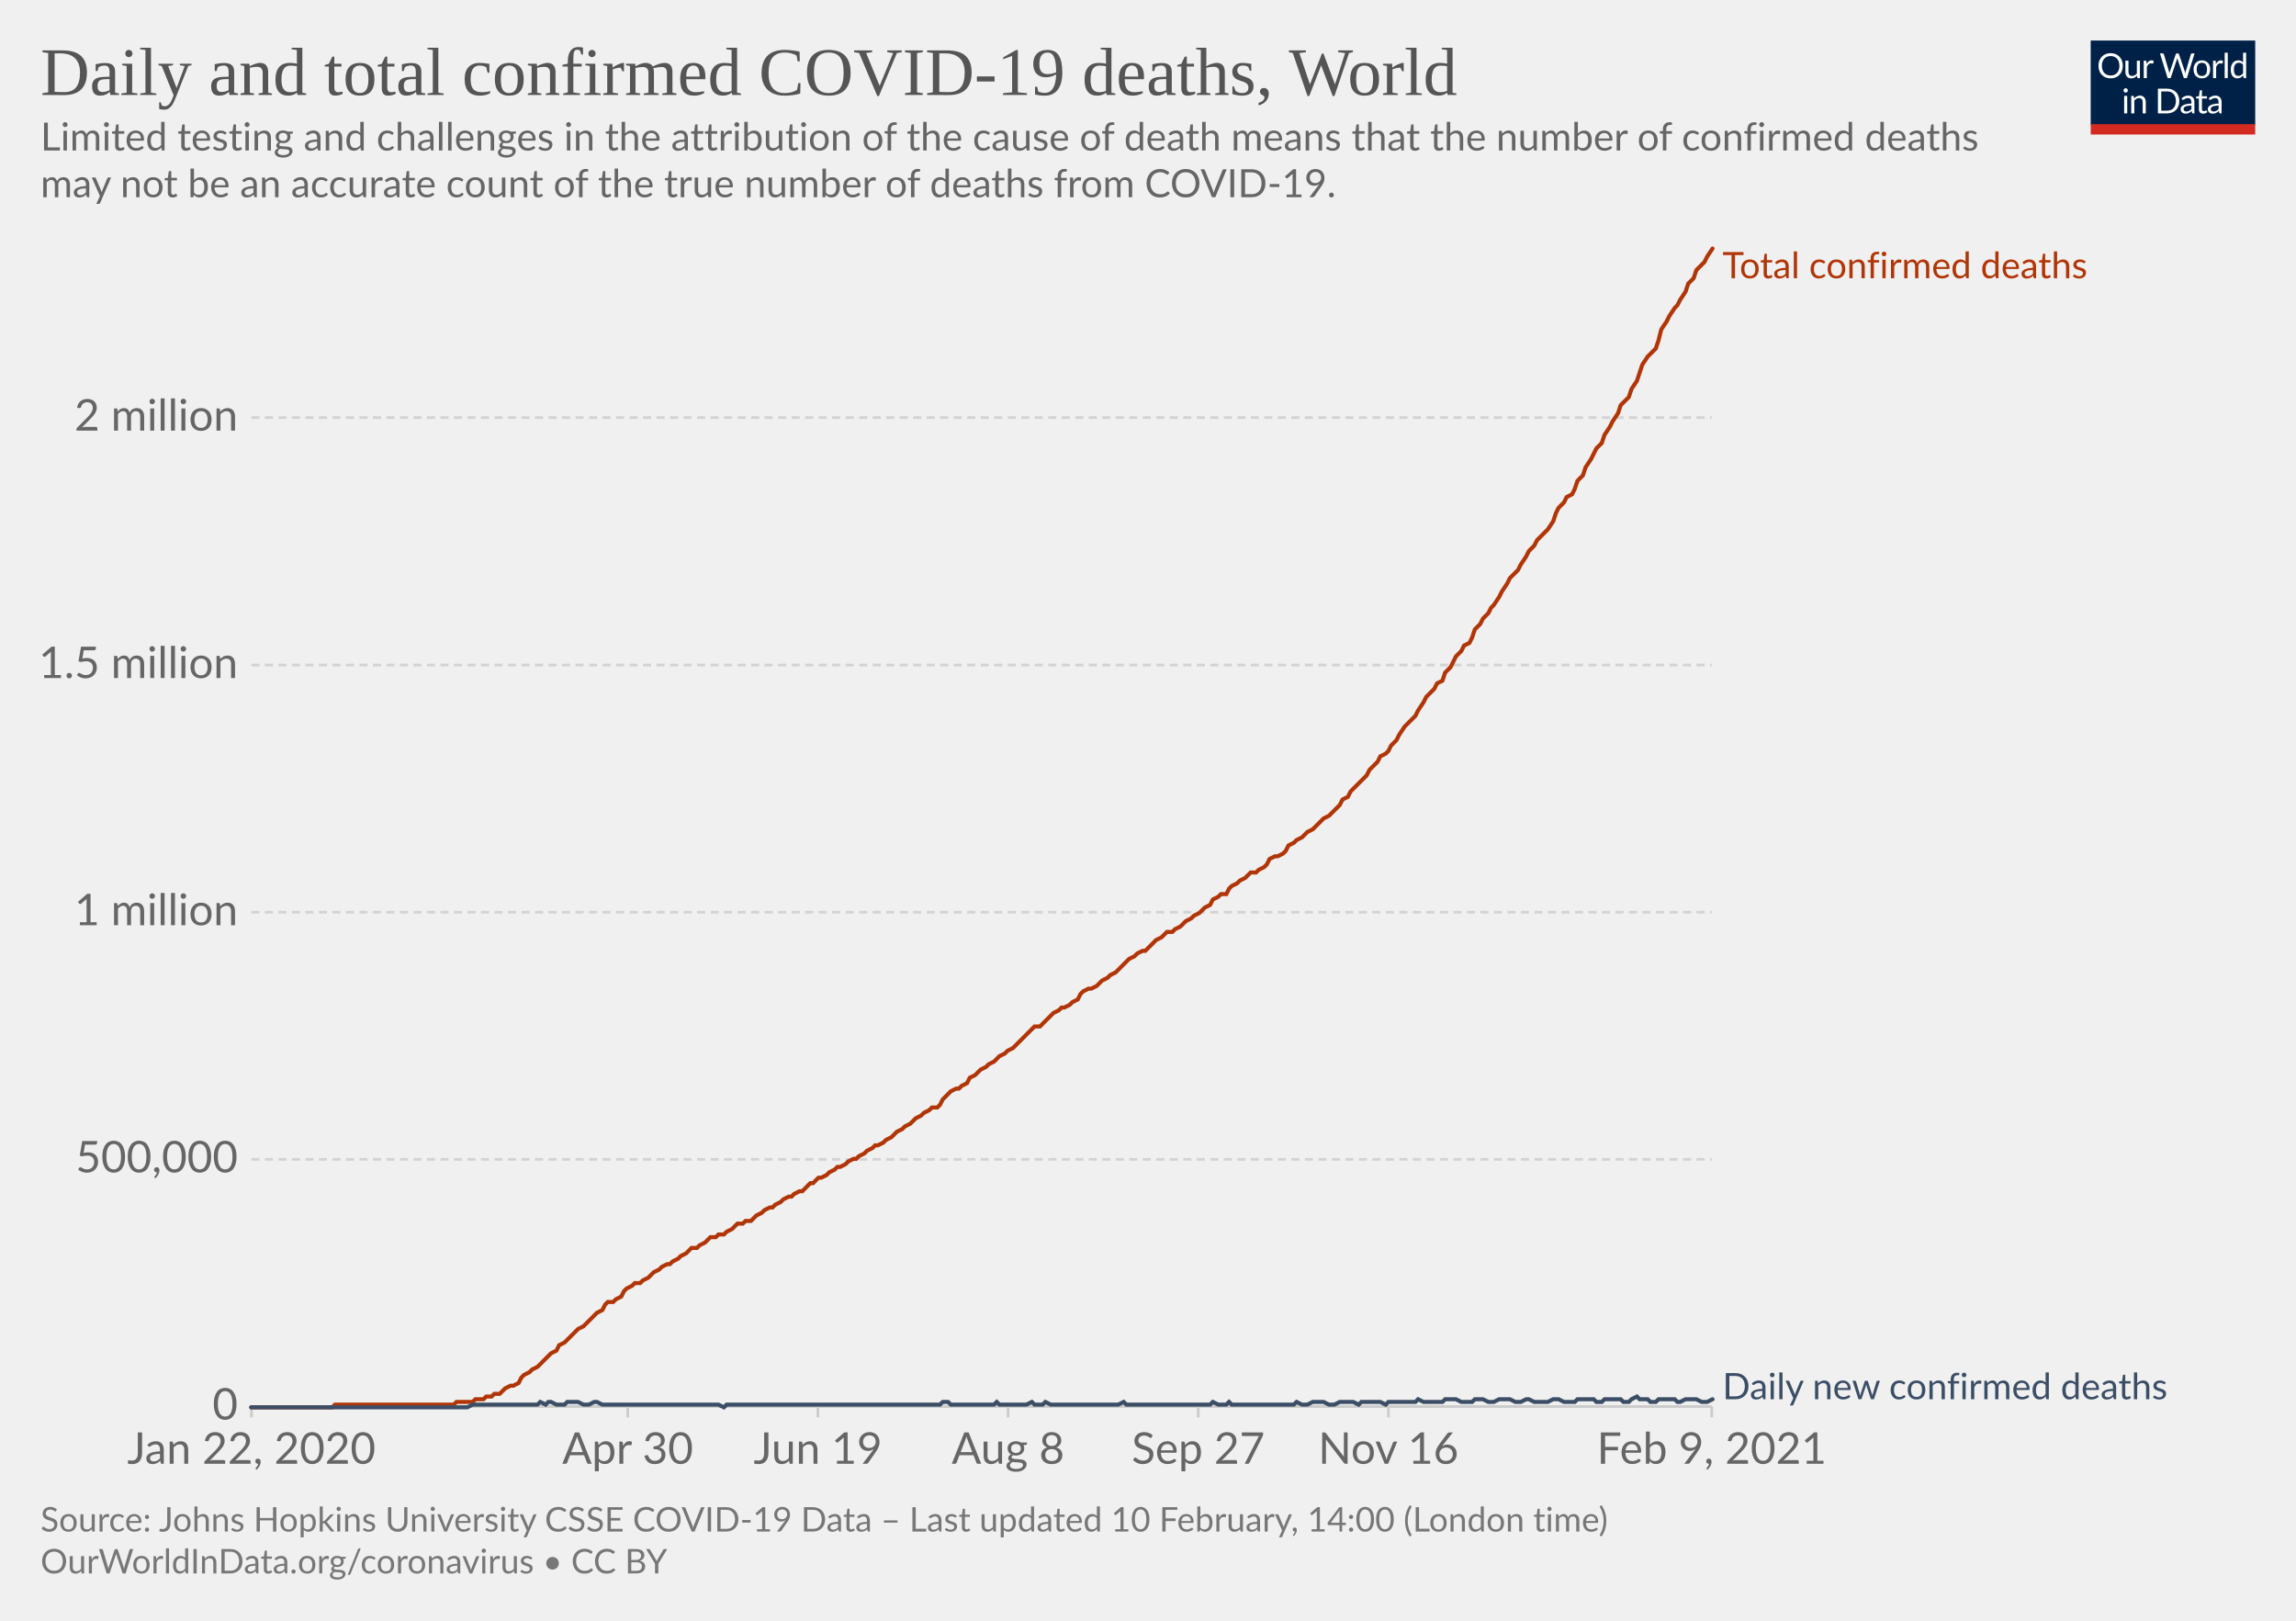
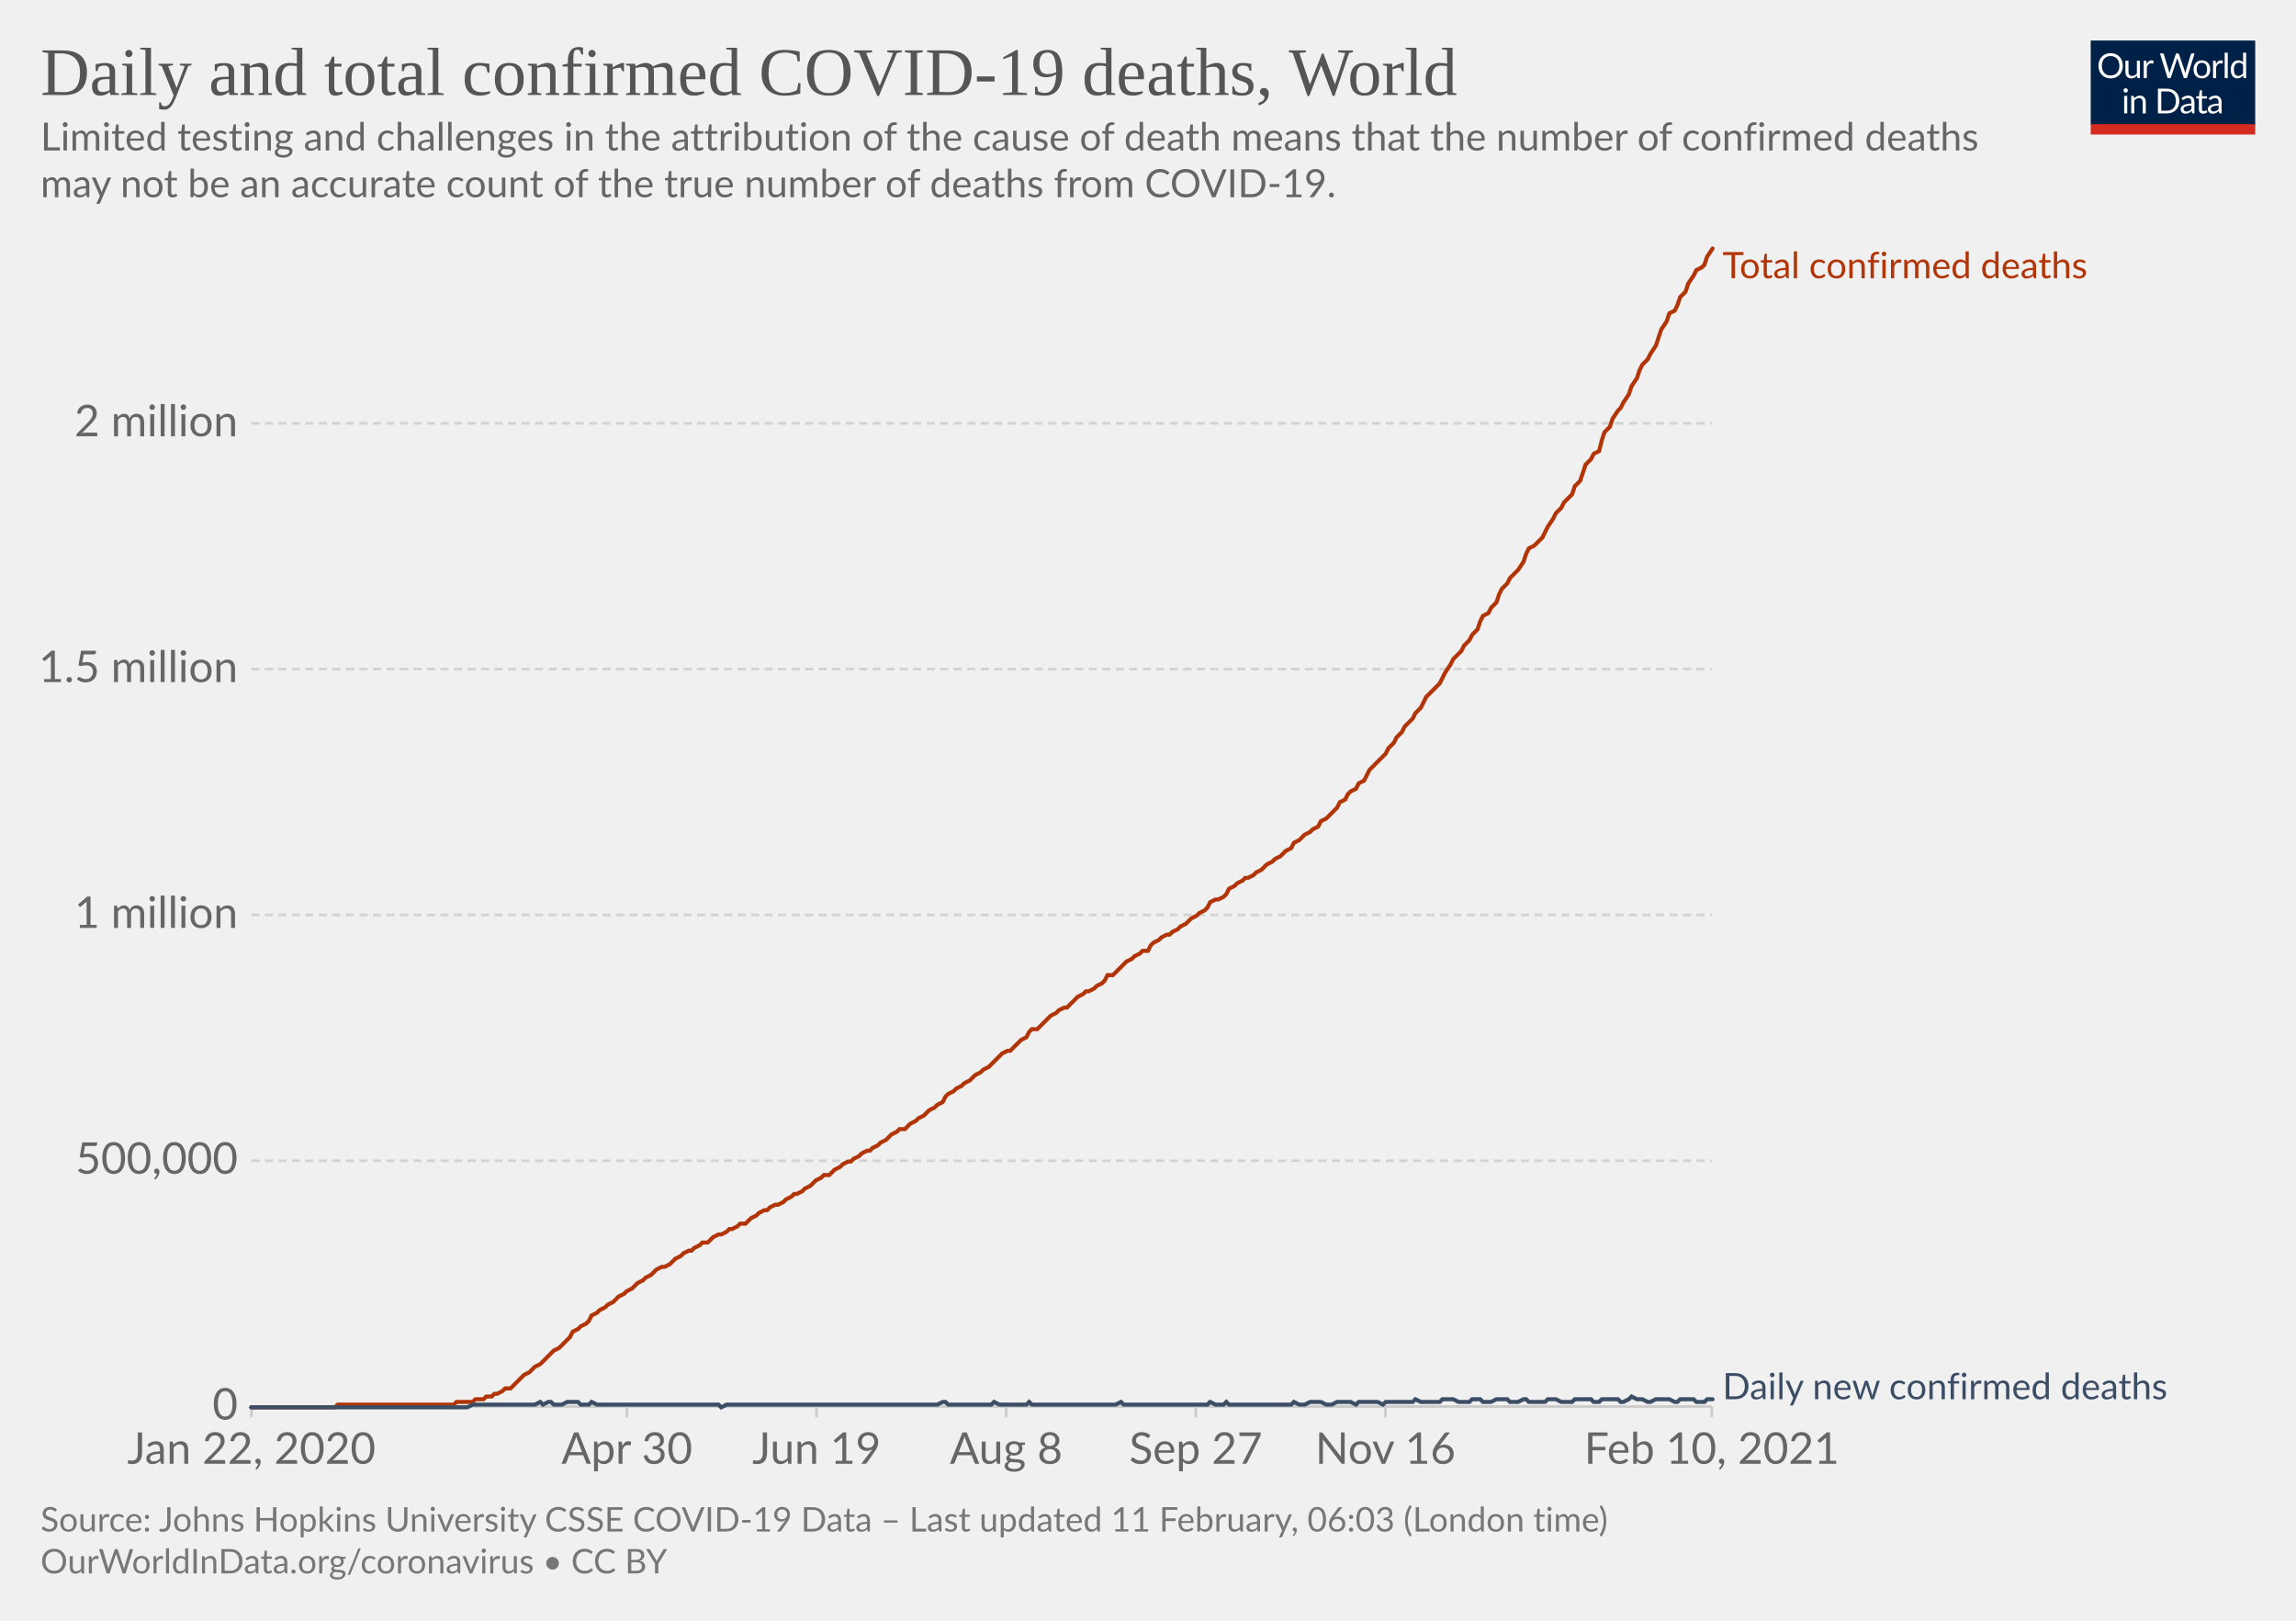
<svg xmlns="http://www.w3.org/2000/svg" version="1.1" style="background-color:#fff;-webkit-font-smoothing:antialiased" width="850" height="600" viewBox="0 0 850 600" font-family="Lato,'Helvetica Neue',Helvetica,Arial,sans-serif" font-size="18" text-rendering="optimizeLegibility">
  <g class="HeaderView">
    <g transform="matrix(.29 0 0 .29 774 15)">
      <svg width="210" height="120" viewBox="0 0 210 120" fill="none">
        <g clip-path="url(#clip0)">
          <path d="M0 0h210v107.89H0V0z" fill="#002147" />
          <path d="M40.98 32.25c0 2.36-.38 4.53-1.12 6.51a14.26 14.26 0 01-8.1 8.4c-1.9.78-4.02 1.17-6.34 1.17a16.6 16.6 0 01-6.33-1.17 14.31 14.31 0 01-8.08-8.4 18.29 18.29 0 01-1.12-6.51c0-2.36.38-4.53 1.12-6.5.75-1.97 1.8-3.67 3.17-5.1a14.32 14.32 0 014.9-3.34c1.92-.8 4.03-1.19 6.34-1.19 2.32 0 4.43.4 6.34 1.19 1.92.8 3.56 1.9 4.93 3.34a14.87 14.87 0 013.17 5.1 18.1 18.1 0 011.12 6.5zm-4.38 0c0-1.94-.26-3.68-.8-5.22a10.91 10.91 0 00-2.24-3.89 9.68 9.68 0 00-3.52-2.46 11.95 11.95 0 00-4.62-.86c-1.68 0-3.21.28-4.6.86a9.88 9.88 0 00-3.54 2.46 10.91 10.91 0 00-2.24 3.9c-.53 1.53-.8 3.27-.8 5.2 0 1.94.27 3.68.8 5.22a11.17 11.17 0 002.24 3.9 10.01 10.01 0 003.55 2.44c1.38.56 2.9.83 4.6.83s3.24-.27 4.61-.83a9.8 9.8 0 003.52-2.44 11.17 11.17 0 002.25-3.9c.53-1.54.8-3.28.8-5.21zm26.22-6.54V48H60.5c-.56 0-.9-.27-1.05-.81l-.31-2.4a12.45 12.45 0 01-3.26 2.6c-1.2.64-2.58.96-4.13.96-1.22 0-2.3-.2-3.24-.6a6.52 6.52 0 01-2.33-1.7 7.37 7.37 0 01-1.43-2.67c-.3-1.04-.46-2.2-.46-3.45V25.7h3.91v14.22c0 1.68.38 2.99 1.15 3.91.77.93 1.96 1.39 3.54 1.39 1.16 0 2.24-.27 3.23-.82a10.42 10.42 0 002.8-2.28V25.7h3.91zm8.61 4.47a9.94 9.94 0 012.6-3.56 5.64 5.64 0 013.76-1.3c.47 0 .92.05 1.34.15.44.1.83.27 1.17.49l-.3 2.92c-.09.37-.3.55-.66.55-.2 0-.5-.04-.9-.13a6.21 6.21 0 00-3.24.18 4.23 4.23 0 00-1.47.92c-.42.4-.81.9-1.17 1.5-.33.58-.64 1.26-.92 2.02V48H67.7V25.71h2.25c.42 0 .72.08.88.25.16.16.27.44.33.83l.26 3.39zm61.16-13.7L122.75 48h-3.82l-7.99-24.05a21.95 21.95 0 01-.42-1.58 38.36 38.36 0 01-.44 1.58L102.05 48h-3.83L88.4 16.47h3.54c.38 0 .7.1.95.29.26.2.43.43.5.73l6.52 21.9.28 1.28.29 1.46.3-1.46.38-1.27 7.41-21.91c.1-.25.26-.48.51-.69.27-.22.58-.33.95-.33h1.23c.38 0 .69.1.92.29a1.77 1.77 0 01.53.73l7.4 21.9a28.4 28.4 0 01.68 2.62 29.52 29.52 0 01.52-2.61l6.54-21.91a1.31 1.31 0 01.48-.7c.27-.21.58-.32.95-.32h3.32zm9.35 8.88c1.63 0 3.1.27 4.4.82a9.43 9.43 0 015.46 5.94c.5 1.4.74 2.98.74 4.73 0 1.76-.25 3.34-.74 4.75a9.43 9.43 0 01-5.46 5.92c-1.3.52-2.77.79-4.4.79-1.64 0-3.12-.27-4.44-.8a9.42 9.42 0 01-3.35-2.3c-.92-1-1.63-2.2-2.13-3.61-.49-1.41-.73-3-.73-4.75s.24-3.33.73-4.73c.5-1.43 1.2-2.64 2.13-3.63a9.4 9.4 0 013.35-2.31c1.32-.55 2.8-.82 4.44-.82zm0 19.89c2.2 0 3.84-.73 4.93-2.2 1.08-1.48 1.63-3.54 1.63-6.18 0-2.66-.55-4.72-1.63-6.2-1.09-1.49-2.73-2.23-4.93-2.23-1.12 0-2.09.2-2.93.57a5.71 5.71 0 00-2.06 1.65 7.5 7.5 0 00-1.24 2.67c-.26 1.04-.4 2.22-.4 3.54 0 2.64.55 4.7 1.64 6.18 1.1 1.47 2.76 2.2 4.99 2.2zm17.97-15.07a9.94 9.94 0 012.6-3.56 5.64 5.64 0 013.76-1.3c.47 0 .91.05 1.34.15.44.1.83.27 1.16.49l-.28 2.92c-.09.37-.31.55-.66.55-.2 0-.5-.04-.9-.13a6.2 6.2 0 00-3.24.18 4.23 4.23 0 00-1.47.92c-.43.4-.82.9-1.17 1.5a13.1 13.1 0 00-.92 2.02V48h-3.94V25.71h2.24c.43 0 .72.08.88.25.17.16.28.44.33.83l.27 3.39zm15.04-14.59V48h-3.92V15.6h3.92zm19.55 15.43a6.22 6.22 0 00-2.38-2.05 6.7 6.7 0 00-2.86-.6c-2.07 0-3.66.75-4.77 2.23-1.12 1.48-1.68 3.6-1.68 6.33 0 1.46.13 2.7.38 3.74a7.29 7.29 0 001.1 2.56 4.35 4.35 0 001.78 1.45c.7.3 1.5.46 2.4.46 1.29 0 2.41-.3 3.36-.88a9.6 9.6 0 002.67-2.49V31.02zm3.91-15.43V48h-2.33c-.56 0-.9-.27-1.06-.81l-.35-2.71a12.13 12.13 0 01-3.25 2.77 8.28 8.28 0 01-4.23 1.06 7.31 7.31 0 01-6.14-2.9c-.73-.96-1.3-2.15-1.69-3.57a18.35 18.35 0 01.07-9.48 11.29 11.29 0 011.89-3.7 8.7 8.7 0 017.06-3.34 7.96 7.96 0 016.12 2.62V15.59h3.91zM46.61 70.71V93H42.7V70.71h3.91zm.84-7c0 .39-.08.75-.24 1.09a2.81 2.81 0 01-1.52 1.47 2.67 2.67 0 01-2.16 0 2.9 2.9 0 01-1.45-1.47 2.67 2.67 0 010-2.16c.15-.35.35-.65.6-.9.25-.27.53-.47.85-.62a2.67 2.67 0 012.16 0c.35.15.65.35.9.62.27.25.47.55.62.9.16.34.24.7.24 1.08zm7.97 10.24c.49-.54 1-1.04 1.54-1.48a9.85 9.85 0 013.66-1.84 8.96 8.96 0 015.43.35c.94.4 1.72.97 2.33 1.71a7.36 7.36 0 011.43 2.67c.32 1.04.49 2.19.49 3.45V93h-3.94V78.81c0-1.69-.4-3-1.17-3.92-.76-.93-1.93-1.4-3.5-1.4a6.6 6.6 0 00-3.25.83c-1 .56-1.92 1.31-2.77 2.27V93h-3.94V70.71h2.35c.56 0 .9.28 1.04.82l.3 2.42zm57.7 3.3c0 2.36-.37 4.5-1.11 6.44a14.3 14.3 0 01-3.17 4.98 14.1 14.1 0 01-4.93 3.2c-1.9.76-4.02 1.13-6.33 1.13H85.8V61.47h11.77c2.31 0 4.42.39 6.33 1.15a13.8 13.8 0 018.1 8.18 17.75 17.75 0 011.12 6.45zm-4.37 0c0-1.94-.26-3.67-.8-5.2a10.94 10.94 0 00-2.23-3.87 9.57 9.57 0 00-3.53-2.42 12.23 12.23 0 00-4.61-.83h-7.5v24.62h7.5c1.7 0 3.24-.28 4.61-.84a9.7 9.7 0 003.53-2.4 10.94 10.94 0 002.24-3.87c.53-1.53.8-3.26.8-5.2zm19.8 5.72c-1.8.06-3.34.2-4.62.44-1.26.22-2.3.51-3.1.88-.8.36-1.37.8-1.74 1.3-.35.5-.53 1.05-.53 1.67 0 .58.1 1.1.3 1.52a3 3 0 00.76 1.05c.34.27.73.46 1.17.6a6.13 6.13 0 001.45.17 7.28 7.28 0 003.5-.81 11.95 11.95 0 002.82-2.2v-4.62zm-12.65-9.11a12.73 12.73 0 013.98-2.66c1.43-.59 3-.88 4.73-.88 1.25 0 2.36.2 3.33.61a6.81 6.81 0 013.94 4.38c.33 1.04.5 2.19.5 3.43V93h-1.74a1.8 1.8 0 01-.88-.18c-.2-.13-.36-.38-.48-.74l-.44-2.12-1.72 1.46a9.48 9.48 0 01-3.74 1.7c-.69.15-1.46.23-2.3.23-.87 0-1.69-.12-2.45-.35a5.34 5.34 0 01-3.34-2.93 6.64 6.64 0 01-.49-2.64c0-.88.25-1.72.73-2.53a6.33 6.33 0 012.35-2.17c1.09-.63 2.5-1.15 4.25-1.54 1.75-.41 3.89-.65 6.42-.7v-1.75c0-1.73-.37-3.03-1.12-3.91-.75-.9-1.84-1.34-3.28-1.34-.97 0-1.78.12-2.44.37-.64.23-1.2.5-1.7.81l-1.23.82c-.33.23-.67.35-1 .35-.27 0-.5-.07-.69-.2a2.1 2.1 0 01-.48-.53l-.7-1.25zm27.67 19.5c-1.76 0-3.12-.5-4.07-1.48-.94-.98-1.41-2.4-1.41-4.25V74h-2.68a.9.9 0 01-.6-.2c-.16-.14-.24-.36-.24-.66v-1.56l3.65-.46.9-6.89a.9.9 0 01.29-.52.88.88 0 01.62-.22H142v7.67h6.44V74H142v13.38c0 .94.22 1.63.68 2.09.45.45 1.04.68 1.76.68a3.21 3.21 0 001.85-.53l.55-.35c.16-.12.3-.18.41-.18.2 0 .4.13.55.38l1.15 1.87a7.45 7.45 0 01-2.44 1.5 8.53 8.53 0 01-2.95.52zm19.68-10.4c-1.8.07-3.34.21-4.62.45-1.26.22-2.3.51-3.1.88-.8.36-1.37.8-1.74 1.3-.35.5-.53 1.05-.53 1.67 0 .58.1 1.1.3 1.52a2.9 2.9 0 00.76 1.05c.34.27.73.46 1.17.6a6.13 6.13 0 001.45.17 7.3 7.3 0 003.5-.81 12.04 12.04 0 002.82-2.2v-4.62zm-12.65-9.1a12.72 12.72 0 013.99-2.66c1.42-.59 3-.88 4.72-.88 1.25 0 2.36.2 3.33.61a6.81 6.81 0 013.94 4.38c.33 1.04.5 2.19.5 3.43V93h-1.74a1.8 1.8 0 01-.88-.18c-.2-.13-.36-.38-.48-.74l-.44-2.12-1.72 1.46a9.48 9.48 0 01-3.74 1.7c-.69.15-1.46.23-2.3.23-.87 0-1.69-.12-2.45-.35a5.33 5.33 0 01-3.34-2.93 6.62 6.62 0 01-.49-2.64c0-.88.25-1.72.73-2.53a6.33 6.33 0 012.35-2.17c1.09-.63 2.5-1.15 4.25-1.54a31.2 31.2 0 016.42-.7v-1.75c0-1.73-.37-3.03-1.12-3.91-.75-.9-1.84-1.34-3.28-1.34-.97 0-1.78.12-2.44.37-.64.23-1.2.5-1.7.81l-1.22.82c-.34.23-.68.35-1.02.35-.26 0-.49-.07-.68-.2a1.88 1.88 0 01-.48-.53l-.7-1.25zM40.98 32.25c0 2.36-.38 4.53-1.12 6.51a14.26 14.26 0 01-8.1 8.4c-1.9.78-4.02 1.17-6.34 1.17a16.6 16.6 0 01-6.33-1.17 14.31 14.31 0 01-8.08-8.4 18.29 18.29 0 01-1.12-6.51c0-2.36.38-4.53 1.12-6.5.75-1.97 1.8-3.67 3.17-5.1a14.32 14.32 0 014.9-3.34c1.92-.8 4.03-1.19 6.34-1.19 2.32 0 4.43.4 6.34 1.19 1.92.8 3.56 1.9 4.93 3.34a14.87 14.87 0 013.17 5.1 18.1 18.1 0 011.12 6.5zm-4.38 0c0-1.94-.26-3.68-.8-5.22a10.91 10.91 0 00-2.24-3.89 9.68 9.68 0 00-3.52-2.46 11.95 11.95 0 00-4.62-.86c-1.68 0-3.21.28-4.6.86a9.88 9.88 0 00-3.54 2.46 10.91 10.91 0 00-2.24 3.9c-.53 1.53-.8 3.27-.8 5.2 0 1.94.27 3.68.8 5.22a11.17 11.17 0 002.24 3.9 10.01 10.01 0 003.55 2.44c1.38.56 2.9.83 4.6.83s3.24-.27 4.61-.83a9.8 9.8 0 003.52-2.44 11.17 11.17 0 002.25-3.9c.53-1.54.8-3.28.8-5.21zm26.22-6.54V48H60.5c-.56 0-.9-.27-1.05-.81l-.31-2.4a12.45 12.45 0 01-3.26 2.6c-1.2.64-2.58.96-4.13.96-1.22 0-2.3-.2-3.24-.6a6.52 6.52 0 01-2.33-1.7 7.37 7.37 0 01-1.43-2.67c-.3-1.04-.46-2.2-.46-3.45V25.7h3.91v14.22c0 1.68.38 2.99 1.15 3.91.77.93 1.96 1.39 3.54 1.39 1.16 0 2.24-.27 3.23-.82a10.42 10.42 0 002.8-2.28V25.7h3.91zm8.61 4.47a9.94 9.94 0 012.6-3.56 5.64 5.64 0 013.76-1.3c.47 0 .92.05 1.34.15.44.1.83.27 1.17.49l-.3 2.92c-.09.37-.3.55-.66.55-.2 0-.5-.04-.9-.13a6.21 6.21 0 00-3.24.18 4.23 4.23 0 00-1.47.92c-.42.4-.81.9-1.17 1.5-.33.58-.64 1.26-.92 2.02V48H67.7V25.71h2.25c.42 0 .72.08.88.25.16.16.27.44.33.83l.26 3.39zm61.16-13.7L122.75 48h-3.82l-7.99-24.05a21.95 21.95 0 01-.42-1.58 38.36 38.36 0 01-.44 1.58L102.05 48h-3.83L88.4 16.47h3.54c.38 0 .7.1.95.29.26.2.43.43.5.73l6.52 21.9.28 1.28.29 1.46.3-1.46.38-1.27 7.41-21.91c.1-.25.26-.48.51-.69.27-.22.58-.33.95-.33h1.23c.38 0 .69.1.92.29a1.77 1.77 0 01.53.73l7.4 21.9a28.4 28.4 0 01.68 2.62 29.52 29.52 0 01.52-2.61l6.54-21.91a1.31 1.31 0 01.48-.7c.27-.21.58-.32.95-.32h3.32zm9.35 8.88c1.63 0 3.1.27 4.4.82a9.43 9.43 0 015.46 5.94c.5 1.4.74 2.98.74 4.73 0 1.76-.25 3.34-.74 4.75a9.43 9.43 0 01-5.46 5.92c-1.3.52-2.77.79-4.4.79-1.64 0-3.12-.27-4.44-.8a9.42 9.42 0 01-3.35-2.3c-.92-1-1.63-2.2-2.13-3.61-.49-1.41-.73-3-.73-4.75s.24-3.33.73-4.73c.5-1.43 1.2-2.64 2.13-3.63a9.4 9.4 0 013.35-2.31c1.32-.55 2.8-.82 4.44-.82zm0 19.89c2.2 0 3.84-.73 4.93-2.2 1.08-1.48 1.63-3.54 1.63-6.18 0-2.66-.55-4.72-1.63-6.2-1.09-1.49-2.73-2.23-4.93-2.23-1.12 0-2.09.2-2.93.57a5.71 5.71 0 00-2.06 1.65 7.5 7.5 0 00-1.24 2.67c-.26 1.04-.4 2.22-.4 3.54 0 2.64.55 4.7 1.64 6.18 1.1 1.47 2.76 2.2 4.99 2.2zm17.97-15.07a9.94 9.94 0 012.6-3.56 5.64 5.64 0 013.76-1.3c.47 0 .91.05 1.34.15.44.1.83.27 1.16.49l-.28 2.92c-.09.37-.31.55-.66.55-.2 0-.5-.04-.9-.13a6.2 6.2 0 00-3.24.18 4.23 4.23 0 00-1.47.92c-.43.4-.82.9-1.17 1.5a13.1 13.1 0 00-.92 2.02V48h-3.94V25.71h2.24c.43 0 .72.08.88.25.17.16.28.44.33.83l.27 3.39zm15.04-14.59V48h-3.92V15.6h3.92zm19.55 15.43a6.22 6.22 0 00-2.38-2.05 6.7 6.7 0 00-2.86-.6c-2.07 0-3.66.75-4.77 2.23-1.12 1.48-1.68 3.6-1.68 6.33 0 1.46.13 2.7.38 3.74a7.29 7.29 0 001.1 2.56 4.35 4.35 0 001.78 1.45c.7.3 1.5.46 2.4.46 1.29 0 2.41-.3 3.36-.88a9.6 9.6 0 002.67-2.49V31.02zm3.91-15.43V48h-2.33c-.56 0-.9-.27-1.06-.81l-.35-2.71a12.13 12.13 0 01-3.25 2.77 8.28 8.28 0 01-4.23 1.06 7.31 7.31 0 01-6.14-2.9c-.73-.96-1.3-2.15-1.69-3.57a18.35 18.35 0 01.07-9.48 11.29 11.29 0 011.89-3.7 8.7 8.7 0 017.06-3.34 7.96 7.96 0 016.12 2.62V15.59h3.91zM46.61 70.71V93H42.7V70.71h3.91zm.84-7c0 .39-.08.75-.24 1.09a2.81 2.81 0 01-1.52 1.47 2.67 2.67 0 01-2.16 0 2.9 2.9 0 01-1.45-1.47 2.67 2.67 0 010-2.16c.15-.35.35-.65.6-.9.25-.27.53-.47.85-.62a2.67 2.67 0 012.16 0c.35.15.65.35.9.62.27.25.47.55.62.9.16.34.24.7.24 1.08zm7.97 10.24c.49-.54 1-1.04 1.54-1.48a9.85 9.85 0 013.66-1.84 8.96 8.96 0 015.43.35c.94.4 1.72.97 2.33 1.71a7.36 7.36 0 011.43 2.67c.32 1.04.49 2.19.49 3.45V93h-3.94V78.81c0-1.69-.4-3-1.17-3.92-.76-.93-1.93-1.4-3.5-1.4a6.6 6.6 0 00-3.25.83c-1 .56-1.92 1.31-2.77 2.27V93h-3.94V70.71h2.35c.56 0 .9.28 1.04.82l.3 2.42zm57.7 3.3c0 2.36-.37 4.5-1.11 6.44a14.3 14.3 0 01-3.17 4.98 14.1 14.1 0 01-4.93 3.2c-1.9.76-4.02 1.13-6.33 1.13H85.8V61.47h11.77c2.31 0 4.42.39 6.33 1.15a13.8 13.8 0 018.1 8.18 17.75 17.75 0 011.12 6.45zm-4.37 0c0-1.94-.26-3.67-.8-5.2a10.94 10.94 0 00-2.23-3.87 9.57 9.57 0 00-3.53-2.42 12.23 12.23 0 00-4.61-.83h-7.5v24.62h7.5c1.7 0 3.24-.28 4.61-.84a9.7 9.7 0 003.53-2.4 10.94 10.94 0 002.24-3.87c.53-1.53.8-3.26.8-5.2zm19.8 5.72c-1.8.06-3.34.2-4.62.44-1.26.22-2.3.51-3.1.88-.8.36-1.37.8-1.74 1.3-.35.5-.53 1.05-.53 1.67 0 .58.1 1.1.3 1.52a3 3 0 00.76 1.05c.34.27.73.46 1.17.6a6.13 6.13 0 001.45.17 7.28 7.28 0 003.5-.81 11.95 11.95 0 002.82-2.2v-4.62zm-12.65-9.11a12.73 12.73 0 013.98-2.66c1.43-.59 3-.88 4.73-.88 1.25 0 2.36.2 3.33.61a6.81 6.81 0 013.94 4.38c.33 1.04.5 2.19.5 3.43V93h-1.74a1.8 1.8 0 01-.88-.18c-.2-.13-.36-.38-.48-.74l-.44-2.12-1.72 1.46a9.48 9.48 0 01-3.74 1.7c-.69.15-1.46.23-2.3.23-.87 0-1.69-.12-2.45-.35a5.34 5.34 0 01-3.34-2.93 6.64 6.64 0 01-.49-2.64c0-.88.25-1.72.73-2.53a6.33 6.33 0 012.35-2.17c1.09-.63 2.5-1.15 4.25-1.54 1.75-.41 3.89-.65 6.42-.7v-1.75c0-1.73-.37-3.03-1.12-3.91-.75-.9-1.84-1.34-3.28-1.34-.97 0-1.78.12-2.44.37-.64.23-1.2.5-1.7.81l-1.23.82c-.33.23-.67.35-1 .35-.27 0-.5-.07-.69-.2a2.1 2.1 0 01-.48-.53l-.7-1.25zm27.67 19.5c-1.76 0-3.12-.5-4.07-1.48-.94-.98-1.41-2.4-1.41-4.25V74h-2.68a.9.9 0 01-.6-.2c-.16-.14-.24-.36-.24-.66v-1.56l3.65-.46.9-6.89a.9.9 0 01.29-.52.88.88 0 01.62-.22H142v7.67h6.44V74H142v13.38c0 .94.22 1.63.68 2.09.45.45 1.04.68 1.76.68a3.21 3.21 0 001.85-.53l.55-.35c.16-.12.3-.18.41-.18.2 0 .4.13.55.38l1.15 1.87a7.45 7.45 0 01-2.44 1.5 8.53 8.53 0 01-2.95.52zm19.68-10.4c-1.8.07-3.34.21-4.62.45-1.26.22-2.3.51-3.1.88-.8.36-1.37.8-1.74 1.3-.35.5-.53 1.05-.53 1.67 0 .58.1 1.1.3 1.52a2.9 2.9 0 00.76 1.05c.34.27.73.46 1.17.6a6.13 6.13 0 001.45.17 7.3 7.3 0 003.5-.81 12.04 12.04 0 002.82-2.2v-4.62zm-12.65-9.1a12.72 12.72 0 013.99-2.66c1.42-.59 3-.88 4.72-.88 1.25 0 2.36.2 3.33.61a6.81 6.81 0 013.94 4.38c.33 1.04.5 2.19.5 3.43V93h-1.74a1.8 1.8 0 01-.88-.18c-.2-.13-.36-.38-.48-.74l-.44-2.12-1.72 1.46a9.48 9.48 0 01-3.74 1.7c-.69.15-1.46.23-2.3.23-.87 0-1.69-.12-2.45-.35a5.33 5.33 0 01-3.34-2.93 6.62 6.62 0 01-.49-2.64c0-.88.25-1.72.73-2.53a6.33 6.33 0 012.35-2.17c1.09-.63 2.5-1.15 4.25-1.54a31.2 31.2 0 016.42-.7v-1.75c0-1.73-.37-3.03-1.12-3.91-.75-.9-1.84-1.34-3.28-1.34-.97 0-1.78.12-2.44.37-.64.23-1.2.5-1.7.81l-1.22.82c-.34.23-.68.35-1.02.35-.26 0-.49-.07-.68-.2a1.88 1.88 0 01-.48-.53l-.7-1.25zM40.98 32.25c0 2.36-.38 4.53-1.12 6.51a14.26 14.26 0 01-8.1 8.4c-1.9.78-4.02 1.17-6.34 1.17a16.6 16.6 0 01-6.33-1.17 14.31 14.31 0 01-8.08-8.4 18.29 18.29 0 01-1.12-6.51c0-2.36.38-4.53 1.12-6.5.75-1.97 1.8-3.67 3.17-5.1a14.32 14.32 0 014.9-3.34c1.92-.8 4.03-1.19 6.34-1.19 2.32 0 4.43.4 6.34 1.19 1.92.8 3.56 1.9 4.93 3.34a14.87 14.87 0 013.17 5.1 18.1 18.1 0 011.12 6.5zm-4.38 0c0-1.94-.26-3.68-.8-5.22a10.91 10.91 0 00-2.24-3.89 9.68 9.68 0 00-3.52-2.46 11.95 11.95 0 00-4.62-.86c-1.68 0-3.21.28-4.6.86a9.88 9.88 0 00-3.54 2.46 10.91 10.91 0 00-2.24 3.9c-.53 1.53-.8 3.27-.8 5.2 0 1.94.27 3.68.8 5.22a11.17 11.17 0 002.24 3.9 10.01 10.01 0 003.55 2.44c1.38.56 2.9.83 4.6.83s3.24-.27 4.61-.83a9.8 9.8 0 003.52-2.44 11.17 11.17 0 002.25-3.9c.53-1.54.8-3.28.8-5.21zm26.22-6.54V48H60.5c-.56 0-.9-.27-1.05-.81l-.31-2.4a12.45 12.45 0 01-3.26 2.6c-1.2.64-2.58.96-4.13.96-1.22 0-2.3-.2-3.24-.6a6.52 6.52 0 01-2.33-1.7 7.37 7.37 0 01-1.43-2.67c-.3-1.04-.46-2.2-.46-3.45V25.7h3.91v14.22c0 1.68.38 2.99 1.15 3.91.77.93 1.96 1.39 3.54 1.39 1.16 0 2.24-.27 3.23-.82a10.42 10.42 0 002.8-2.28V25.7h3.91zm8.61 4.47a9.94 9.94 0 012.6-3.56 5.64 5.64 0 013.76-1.3c.47 0 .92.05 1.34.15.44.1.83.27 1.17.49l-.3 2.92c-.09.37-.3.55-.66.55-.2 0-.5-.04-.9-.13a6.21 6.21 0 00-3.24.18 4.23 4.23 0 00-1.47.92c-.42.4-.81.9-1.17 1.5-.33.58-.64 1.26-.92 2.02V48H67.7V25.71h2.25c.42 0 .72.08.88.25.16.16.27.44.33.83l.26 3.39zm61.16-13.7L122.75 48h-3.82l-7.99-24.05a21.95 21.95 0 01-.42-1.58 38.36 38.36 0 01-.44 1.58L102.05 48h-3.83L88.4 16.47h3.54c.38 0 .7.1.95.29.26.2.43.43.5.73l6.52 21.9.28 1.28.29 1.46.3-1.46.38-1.27 7.41-21.91c.1-.25.26-.48.51-.69.27-.22.58-.33.95-.33h1.23c.38 0 .69.1.92.29a1.77 1.77 0 01.53.73l7.4 21.9a28.4 28.4 0 01.68 2.62 29.52 29.52 0 01.52-2.61l6.54-21.91a1.31 1.31 0 01.48-.7c.27-.21.58-.32.95-.32h3.32zm9.35 8.88c1.63 0 3.1.27 4.4.82a9.43 9.43 0 015.46 5.94c.5 1.4.74 2.98.74 4.73 0 1.76-.25 3.34-.74 4.75a9.43 9.43 0 01-5.46 5.92c-1.3.52-2.77.79-4.4.79-1.64 0-3.12-.27-4.44-.8a9.42 9.42 0 01-3.35-2.3c-.92-1-1.63-2.2-2.13-3.61-.49-1.41-.73-3-.73-4.75s.24-3.33.73-4.73c.5-1.43 1.2-2.64 2.13-3.63a9.4 9.4 0 013.35-2.31c1.32-.55 2.8-.82 4.44-.82zm0 19.89c2.2 0 3.84-.73 4.93-2.2 1.08-1.48 1.63-3.54 1.63-6.18 0-2.66-.55-4.72-1.63-6.2-1.09-1.49-2.73-2.23-4.93-2.23-1.12 0-2.09.2-2.93.57a5.71 5.71 0 00-2.06 1.65 7.5 7.5 0 00-1.24 2.67c-.26 1.04-.4 2.22-.4 3.54 0 2.64.55 4.7 1.64 6.18 1.1 1.47 2.76 2.2 4.99 2.2zm17.97-15.07a9.94 9.94 0 012.6-3.56 5.64 5.64 0 013.76-1.3c.47 0 .91.05 1.34.15.44.1.83.27 1.16.49l-.28 2.92c-.09.37-.31.55-.66.55-.2 0-.5-.04-.9-.13a6.2 6.2 0 00-3.24.18 4.23 4.23 0 00-1.47.92c-.43.4-.82.9-1.17 1.5a13.1 13.1 0 00-.92 2.02V48h-3.94V25.71h2.24c.43 0 .72.08.88.25.17.16.28.44.33.83l.27 3.39zm15.04-14.59V48h-3.92V15.6h3.92zm19.55 15.43a6.22 6.22 0 00-2.38-2.05 6.7 6.7 0 00-2.86-.6c-2.07 0-3.66.75-4.77 2.23-1.12 1.48-1.68 3.6-1.68 6.33 0 1.46.13 2.7.38 3.74a7.29 7.29 0 001.1 2.56 4.35 4.35 0 001.78 1.45c.7.3 1.5.46 2.4.46 1.29 0 2.41-.3 3.36-.88a9.6 9.6 0 002.67-2.49V31.02zm3.91-15.43V48h-2.33c-.56 0-.9-.27-1.06-.81l-.35-2.71a12.13 12.13 0 01-3.25 2.77 8.28 8.28 0 01-4.23 1.06 7.31 7.31 0 01-6.14-2.9c-.73-.96-1.3-2.15-1.69-3.57a18.35 18.35 0 01.07-9.48 11.29 11.29 0 011.89-3.7 8.7 8.7 0 017.06-3.34 7.96 7.96 0 016.12 2.62V15.59h3.91zM46.61 70.71V93H42.7V70.71h3.91zm.84-7c0 .39-.08.75-.24 1.09a2.81 2.81 0 01-1.52 1.47 2.67 2.67 0 01-2.16 0 2.9 2.9 0 01-1.45-1.47 2.67 2.67 0 010-2.16c.15-.35.35-.65.6-.9.25-.27.53-.47.85-.62a2.67 2.67 0 012.16 0c.35.15.65.35.9.62.27.25.47.55.62.9.16.34.24.7.24 1.08zm7.97 10.24c.49-.54 1-1.04 1.54-1.48a9.85 9.85 0 013.66-1.84 8.96 8.96 0 015.43.35c.94.4 1.72.97 2.33 1.71a7.36 7.36 0 011.43 2.67c.32 1.04.49 2.19.49 3.45V93h-3.94V78.81c0-1.69-.4-3-1.17-3.92-.76-.93-1.93-1.4-3.5-1.4a6.6 6.6 0 00-3.25.83c-1 .56-1.92 1.31-2.77 2.27V93h-3.94V70.71h2.35c.56 0 .9.28 1.04.82l.3 2.42zm57.7 3.3c0 2.36-.37 4.5-1.11 6.44a14.3 14.3 0 01-3.17 4.98 14.1 14.1 0 01-4.93 3.2c-1.9.76-4.02 1.13-6.33 1.13H85.8V61.47h11.77c2.31 0 4.42.39 6.33 1.15a13.8 13.8 0 018.1 8.18 17.75 17.75 0 011.12 6.45zm-4.37 0c0-1.94-.26-3.67-.8-5.2a10.94 10.94 0 00-2.23-3.87 9.57 9.57 0 00-3.53-2.42 12.23 12.23 0 00-4.61-.83h-7.5v24.62h7.5c1.7 0 3.24-.28 4.61-.84a9.7 9.7 0 003.53-2.4 10.94 10.94 0 002.24-3.87c.53-1.53.8-3.26.8-5.2zm19.8 5.72c-1.8.06-3.34.2-4.62.44-1.26.22-2.3.51-3.1.88-.8.36-1.37.8-1.74 1.3-.35.5-.53 1.05-.53 1.67 0 .58.1 1.1.3 1.52a3 3 0 00.76 1.05c.34.27.73.46 1.17.6a6.13 6.13 0 001.45.17 7.28 7.28 0 003.5-.81 11.95 11.95 0 002.82-2.2v-4.62zm-12.65-9.11a12.73 12.73 0 013.98-2.66c1.43-.59 3-.88 4.73-.88 1.25 0 2.36.2 3.33.61a6.81 6.81 0 013.94 4.38c.33 1.04.5 2.19.5 3.43V93h-1.74a1.8 1.8 0 01-.88-.18c-.2-.13-.36-.38-.48-.74l-.44-2.12-1.72 1.46a9.48 9.48 0 01-3.74 1.7c-.69.15-1.46.23-2.3.23-.87 0-1.69-.12-2.45-.35a5.34 5.34 0 01-3.34-2.93 6.64 6.64 0 01-.49-2.64c0-.88.25-1.72.73-2.53a6.33 6.33 0 012.35-2.17c1.09-.63 2.5-1.15 4.25-1.54 1.75-.41 3.89-.65 6.42-.7v-1.75c0-1.73-.37-3.03-1.12-3.91-.75-.9-1.84-1.34-3.28-1.34-.97 0-1.78.12-2.44.37-.64.23-1.2.5-1.7.81l-1.23.82c-.33.23-.67.35-1 .35-.27 0-.5-.07-.69-.2a2.1 2.1 0 01-.48-.53l-.7-1.25zm27.67 19.5c-1.76 0-3.12-.5-4.07-1.48-.94-.98-1.41-2.4-1.41-4.25V74h-2.68a.9.9 0 01-.6-.2c-.16-.14-.24-.36-.24-.66v-1.56l3.65-.46.9-6.89a.9.9 0 01.29-.52.88.88 0 01.62-.22H142v7.67h6.44V74H142v13.38c0 .94.22 1.63.68 2.09.45.45 1.04.68 1.76.68a3.21 3.21 0 001.85-.53l.55-.35c.16-.12.3-.18.41-.18.2 0 .4.13.55.38l1.15 1.87a7.45 7.45 0 01-2.44 1.5 8.53 8.53 0 01-2.95.52zm19.68-10.4c-1.8.07-3.34.21-4.62.45-1.26.22-2.3.51-3.1.88-.8.36-1.37.8-1.74 1.3-.35.5-.53 1.05-.53 1.67 0 .58.1 1.1.3 1.52a2.9 2.9 0 00.76 1.05c.34.27.73.46 1.17.6a6.13 6.13 0 001.45.17 7.3 7.3 0 003.5-.81 12.04 12.04 0 002.82-2.2v-4.62zm-12.65-9.1a12.72 12.72 0 013.99-2.66c1.42-.59 3-.88 4.72-.88 1.25 0 2.36.2 3.33.61a6.81 6.81 0 013.94 4.38c.33 1.04.5 2.19.5 3.43V93h-1.74a1.8 1.8 0 01-.88-.18c-.2-.13-.36-.38-.48-.74l-.44-2.12-1.72 1.46a9.48 9.48 0 01-3.74 1.7c-.69.15-1.46.23-2.3.23-.87 0-1.69-.12-2.45-.35a5.33 5.33 0 01-3.34-2.93 6.62 6.62 0 01-.49-2.64c0-.88.25-1.72.73-2.53a6.33 6.33 0 012.35-2.17c1.09-.63 2.5-1.15 4.25-1.54a31.2 31.2 0 016.42-.7v-1.75c0-1.73-.37-3.03-1.12-3.91-.75-.9-1.84-1.34-3.28-1.34-.97 0-1.78.12-2.44.37-.64.23-1.2.5-1.7.81l-1.22.82c-.34.23-.68.35-1.02.35-.26 0-.49-.07-.68-.2a1.88 1.88 0 01-.48-.53l-.7-1.25z" fill="#fff" />
          <path fill="#D42B21" d="M0 106.79h210V120H0z" />
        </g>
        <defs>
          <clipPath id="clip0">
            <path fill="#fff" d="M0 0h210v120H0z" />
          </clipPath>
        </defs>
      </svg>
    </g>
    <a href="https://ourworldindata.org/grapher/total-daily-covid-deaths?time=2019-12-31..latest" target="_blank" rel="noopener" font-family="&quot;Playfair Display&quot;,Georgia,&quot;Times New Roman&quot;,serif">
      <text font-size="25.2" x="15" y="35.2" fill="#555">
        <tspan x="15" y="35.16">Daily and total confirmed COVID-19 deaths, World</tspan>
      </text>
    </a>
    <text font-size="14.4" x="15" y="55.7" fill="#666">
      <tspan x="15" y="55.72">Limited testing and challenges in the attribution of the cause of death means that the number of confirmed deaths</tspan>
      <tspan x="15" y="73">may not be an accurate count of the true number of deaths from COVID-19.</tspan>
    </text>
  </g>
  <g class="LineChart">
    <defs>
      <clipPath id="a">
        <path d="M83.06 0h830v899.4h-830z" />
      </clipPath>
    </defs>
    <g class="DualAxisView">
      <g class="HorizontalAxis">
-         <path stroke="#ccc" d="M93.1 520.7v4M232.4 520.7v4M302.8 520.7v4M373.2 520.7v4M443.6 520.7v4M514 520.7v4M633.7 520.7v4" />
+         <path stroke="#ccc" d="M93.1 520.7v4M232.1 520.7v4M302.3 520.7v4M372.5 520.7v4M442.7 520.7v4M512.9 520.7v4M633.7 520.7v4" />
        <text x="93.1" y="541.9" fill="#666" text-anchor="middle" font-size="16.2">Jan 22, 2020</text>
-         <text x="232.4" y="541.9" fill="#666" text-anchor="middle" font-size="16.2">Apr 30</text>
-         <text x="302.8" y="541.9" fill="#666" text-anchor="middle" font-size="16.2">Jun 19</text>
-         <text x="373.2" y="541.9" fill="#666" text-anchor="middle" font-size="16.2">Aug 8</text>
-         <text x="443.6" y="541.9" fill="#666" text-anchor="middle" font-size="16.2">Sep 27</text>
-         <text x="514" y="541.9" fill="#666" text-anchor="middle" font-size="16.2">Nov 16</text>
-         <text x="633.7" y="541.9" fill="#666" text-anchor="middle" font-size="16.2">Feb 9, 2021</text>
+         <text x="232.1" y="541.9" fill="#666" text-anchor="middle" font-size="16.2">Apr 30</text>
+         <text x="302.3" y="541.9" fill="#666" text-anchor="middle" font-size="16.2">Jun 19</text>
+         <text x="372.5" y="541.9" fill="#666" text-anchor="middle" font-size="16.2">Aug 8</text>
+         <text x="442.7" y="541.9" fill="#666" text-anchor="middle" font-size="16.2">Sep 27</text>
+         <text x="512.9" y="541.9" fill="#666" text-anchor="middle" font-size="16.2">Nov 16</text>
+         <text x="633.7" y="541.9" fill="#666" text-anchor="middle" font-size="16.2">Feb 10, 2021</text>
      </g>
      <g class="VerticalAxis" fill="#666" dominant-baseline="middle" text-anchor="end" font-size="16.2">
        <text x="88.06" y="520.7">0</text>
-         <text x="88.06" y="429.2">500,000</text>
-         <text x="88.06" y="337.7">1 million</text>
-         <text x="88.06" y="246.2">1.5 million</text>
-         <text x="88.06" y="154.6">2 million</text>
+         <text x="88.06" y="429.7">500,000</text>
+         <text x="88.06" y="338.7">1 million</text>
+         <text x="88.06" y="247.7">1.5 million</text>
+         <text x="88.06" y="156.7">2 million</text>
      </g>
      <g class="AxisGridLines horizontalLines">
        <path stroke="#ccc" d="M93.06 520.7h540.62" />
-         <path stroke="#d3d3d3" stroke-dasharray="3,2" d="M93.06 429.2h540.62M93.06 337.7h540.62M93.06 246.2h540.62M93.06 154.6h540.62" />
+         <path stroke="#d3d3d3" stroke-dasharray="3,2" d="M93.06 429.7h540.62M93.06 338.7h540.62M93.06 247.7h540.62M93.06 156.7h540.62" />
      </g>
    </g>
    <g clip-path="url(#a)">
      <g class="LineLabels" cursor="default">
        <g class="legendMark">
          <text font-size="13.5" x="637.7" y="103" fill="#B13507">
            <tspan x="637.68" y="103">Total confirmed deaths</tspan>
          </text>
        </g>
        <g class="legendMark">
          <text font-size="13.5" x="637.7" y="518" fill="#3C4E66">
            <tspan x="637.68" y="518">Daily new confirmed deaths</tspan>
          </text>
        </g>
      </g>
      <g class="Lines">
        <g class="key-World_0">
-           <path stroke="#B13507" stroke-linecap="round" d="M93 521h30l1-1h44l1-1h6l1-1h3l1-1h2l1-1h2l1-1 1-1 2-1h1l2-1 1-2 1-1 2-1 1-1 2-1 1-1 2-2 1-1 1-1 2-1 1-2 2-1 1-1 1-1 2-2 1-1 2-1 1-1 1-1 2-2 1-1 2-1 1-2 1-1h2l1-1 2-1 1-2 1-1 2-1 1-1h2l1-1 2-1 1-1 1-1 2-1 1-1 2-1h1l1-1 2-1 1-1 2-1 1-1 1-1h2l1-1 2-1 1-1 1-1h2l1-1h2l1-1 2-1 1-1 1-1h2l1-1h2l1-1 1-1 2-1 1-1 2-1h1l1-1 2-1 1-1 2-1h1l1-1 2-1h1l2-2 1-1h1l2-2h1l2-1 1-1 2-1 1-1h1l2-1 1-1 2-1h1l1-1 2-1 1-1 2-1 1-1h1l2-1 1-1 2-1 1-1 1-1 2-1 1-1 2-1 1-1 1-1 2-1 1-1 2-1 1-1h2l1-1 1-2 2-2 1-1 2-1h1l1-1 2-1 1-2 2-1 1-1 1-1 2-1 1-1 2-1 1-1 1-1 2-1 1-1 2-1 1-1 1-1 2-2 1-1 2-2 1-1h2l1-1 1-1 2-2 1-1 2-1 1-1h1l2-1 1-1 2-1 1-2 1-1 2-1h1l2-1 1-1 1-1 2-1 1-1 2-1 1-1 2-2 1-1 1-1 2-1 1-1 2-1h1l1-1 2-2 1-1 2-1 1-1 1-1h2l1-1 2-1 1-1 1-1 2-1 1-1 2-1 1-1 1-1 2-1 1-2 2-1 1-1h2l1-2 1-1 2-1 1-1 2-1 1-1 1-1h2l1-1 2-1 1-1 1-2 2-1h1l2-1 1-1 1-2 2-1 1-1 2-1 1-1 1-1 2-1 1-1 2-2 1-1 2-1 1-1 1-1 2-2 1-2 2-1 1-2 1-1 2-2 1-1 2-2 1-2 1-1 2-2 1-2 2-1 1-1 1-2 2-2 1-2 2-3 1-1 2-2 1-1 1-2 2-3 1-2 2-2 1-1 1-2 2-1 1-3 2-2 1-2 1-2 2-2 1-2 2-1 1-2 1-3 2-2 1-2 2-2 1-2 1-1 2-3 1-2 2-3 1-2 2-2 1-1 1-2 2-3 1-2 2-2 1-2 1-1 2-2 1-1 2-3 1-3 1-2 2-2 1-2 2-1 1-2 1-3 2-2 1-3 2-3 1-2 1-2 2-2 1-3 2-3 1-2 2-3 1-3 1-1 2-2 1-3 2-3 1-3 1-3 2-3 1-1 2-2 1-3 1-4 2-3 1-2 2-3 1-1 1-2 2-3 1-3 2-2 1-3 2-2 1-1 1-2 2-3" fill="none" stroke-width="1.5" />
+           <path stroke="#B13507" stroke-linecap="round" d="M93 521h31l1-1h43l1-1h6l1-1h3l1-1h2l1-1h1l2-1 1-1h2l1-1 1-1 2-2 1-1 2-1 1-1 1-1 2-1 1-1 2-2 1-1 1-1 2-1 1-1 2-2 1-1 1-2 2-1 1-1 2-1 1-1 1-2 2-1 1-1 2-1 1-1 2-1 1-1 1-1 2-1 1-1 2-1 1-1 1-1 2-1 1-1 2-1 1-1 1-1 2-1h1l2-1 1-1 1-1 2-1 1-1 2-1h1l1-1 2-1 1-1h2l1-1 1-1 2-1h1l2-1 1-1h1l2-1 1-1h2l1-1 1-1 2-1 1-1 2-1h1l1-1 2-1h1l2-1 1-1 2-1 1-1h1l2-1 1-1 2-1 1-1 1-1 2-1 1-1h2l1-1 1-1 2-1 1-1 2-1h1l1-1 2-1 1-1 2-1h1l1-1 2-1 1-1 2-1 1-1 1-1 2-1 1-1h2l1-1 1-1 2-1 1-1 2-1 1-1 1-1 2-1 1-1 2-1 1-2 1-1 2-1 1-1 2-1 1-1 2-1 1-1 1-1 2-1 1-1 2-1 1-1 1-1 2-2 1-1 2-1h1l1-1 2-2 1-1 2-1 1-2 1-1h2l1-1 2-2 1-1 1-1 2-1 1-1 2-1h1l1-1 2-2 1-1 2-1 1-1h1l2-1 1-1 2-1 1-1 1-2h2l1-1 2-2 1-1 1-1 2-1 1-1 2-1 1-1h2l1-2 1-1 2-1 1-1 2-1h1l1-1 2-1 1-1 2-1 1-1 1-1 2-1 1-1 2-1 1-1 1-2 2-1h1l2-1 1-1 1-2 2-1 1-1 2-1 1-1h1l2-1 1-1 2-1 1-1 1-1 2-1 1-1 2-1 1-1 1-1 2-1 1-2 2-1 1-1 1-1 2-1 1-1 2-1 1-2 2-1 1-1 1-1 2-2 1-2 2-1 1-2 1-1 2-1 1-2 2-1 1-2 1-2 2-2 1-1 2-2 1-1 1-2 2-2 1-2 2-2 1-2 1-1 2-2 1-2 2-2 1-2 1-2 2-2 1-1 2-2 1-2 1-2 2-3 1-2 2-2 1-1 1-2 2-2 1-2 2-2 1-3 1-2 2-1 1-2 2-2 1-3 1-2 2-2 1-2 2-2 1-1 2-3 1-3 1-2 2-1 1-1 2-2 1-2 1-2 2-3 1-2 2-2 1-2 1-1 2-2 1-3 2-2 1-3 1-3 2-2 1-2 2-1 1-4 1-3 2-2 1-3 2-3 1-1 1-2 2-3 1-3 2-3 1-3 1-2 2-2 1-2 2-3 1-3 1-3 2-3 1-3 2-1 1-2 1-3 2-2 1-3 2-3 1-2 2-1 1-1 1-3 2-3" fill="none" stroke-width="1.5" />
        </g>
        <g class="key-World_1">
-           <path stroke="#3C4E66" stroke-linecap="round" d="M93 521h80l2-1h24l1-1 2 1 1-1h1l2 1h3l1-1h4l2 1h2l2-1h1l2 1h43l2 1 1-1h79l1-1h2l1 1h16l1-1 1 1h10l2-1 1 1h3l1-1 2 1h25l2-1 1 1h31l1-1 2 1h3l1-1 1 1h23l1-1 2 1h2l2-1h4l2 1h2l2-1h5l2 1 1-1h7l2 1 1-1h10l1-1 2 1h7l1-1h4l2 1h4l1-1h3l2 1h2l2-1h4l2 1h2l2-1h1l2 1h5l2-1h2l2 1h4l1-1h6l1 1h2l1-1h6l1 1h2l1-1 2-1 1 1h3l1 1h2l1-1h6l1 1h1l2-1h4l2 1h2l2-1" fill="none" stroke-width="1.5" />
+           <path stroke="#3C4E66" stroke-linecap="round" d="M93 521h80l2-1h23l2-1 1 1 2-1h1l1 1h3l2-1h4l1 1h3l1-1 2 1h45l1 1 2-1h78l2-1h1l1 1h16l1-1 2 1h10l1-1 1 1h31l2-1 1 1h31l1-1 2 1h3l1-1 1 1h23l1-1 2 1h2l2-1h4l2 1h2l2-1h5l2 1 1-1h7l2 1 1-1h10l1-1 2 1h7l1-1h4l2 1h4l1-1h3l1 1h3l2-1h4l1 1h3l2-1h1l1 1h6l1-1h3l2 1h4l1-1h6l1 1h2l1-1h6l1 1h1l2-1 1-1 2 1h2l2 1h1l2-1h5l2 1h1l1-1h5l1 1h3l1-1h2" fill="none" stroke-width="1.5" />
        </g>
      </g>
    </g>
  </g>
  <g class="SourcesFooter" fill="#777">
    <g class="clickable" fill="#777">
      <text font-size="12.6" x="15" y="567">
-         <tspan x="15" y="566.98">Source: Johns Hopkins University CSSE COVID-19 Data – Last updated 10 February, 14:00 (London time)</tspan>
+         <tspan x="15" y="566.98">Source: Johns Hopkins University CSSE COVID-19 Data – Last updated 11 February, 06:03 (London time)</tspan>
      </text>
    </g>
    <text font-size="12.6" x="15" y="582.5">
      <tspan x="15" y="582.48">
        <a target="_blank" href="https://ourworldindata.org/coronavirus" fill="#777">OurWorldInData.org/coronavirus</a> • <a class="cclogo" href="http://creativecommons.org/licenses/by/4.0/deed.en_US" target="_blank" fill="#777">CC BY</a>
      </tspan>
    </text>
  </g>
</svg>
